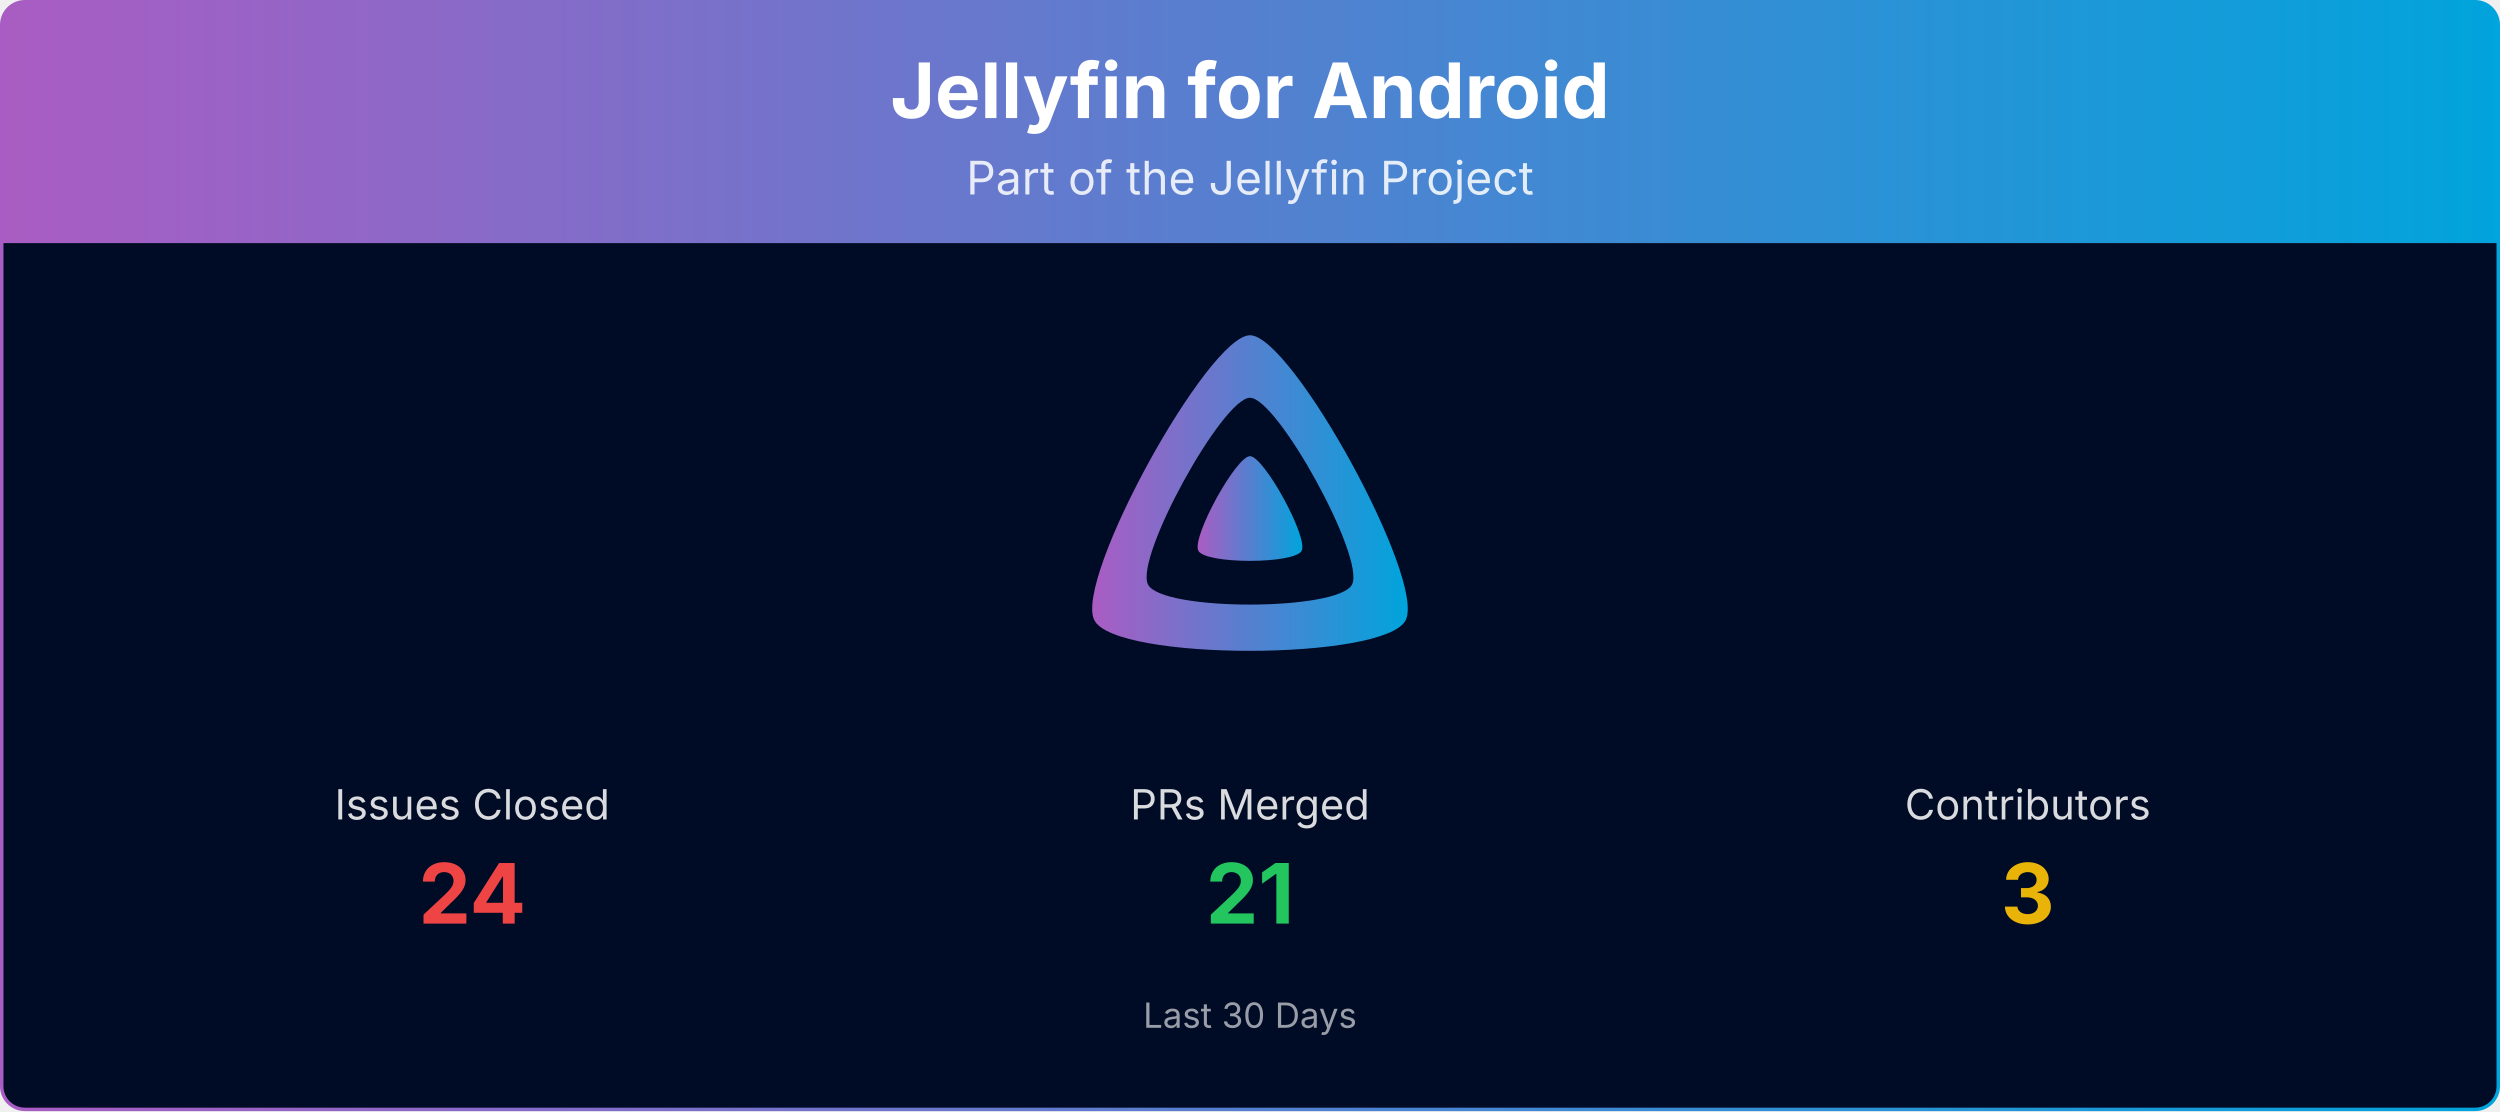
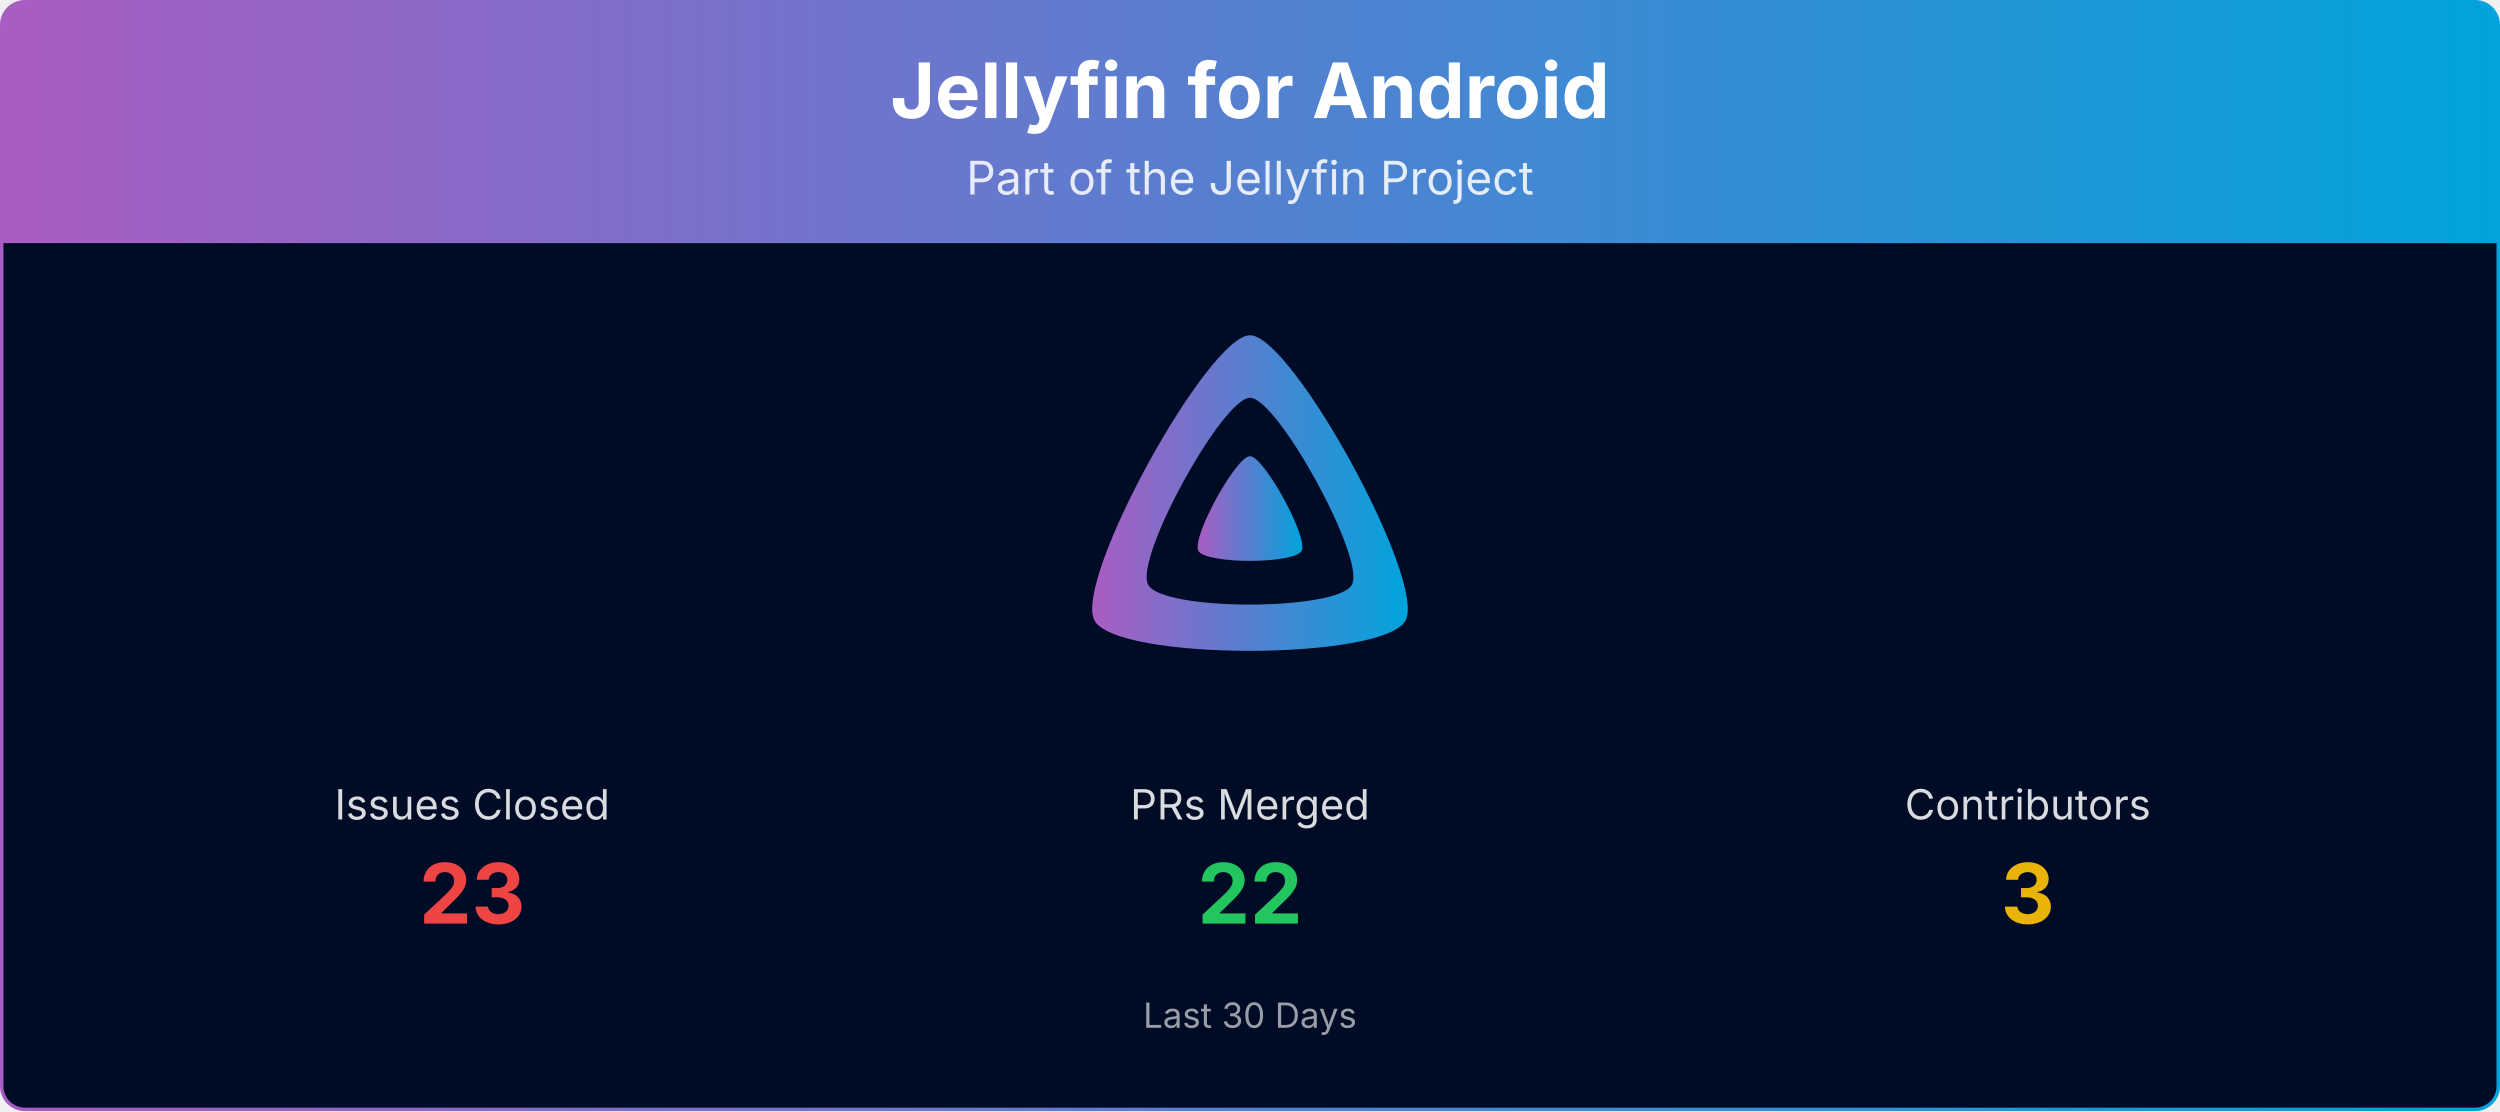
<svg xmlns="http://www.w3.org/2000/svg" viewBox="0 0 1080 480" width="100%" role="img" aria-label="Jellyfin for Android">
  <defs>
    <linearGradient id="banner-jellyfin-android-grad" x1="0" y1="0" x2="1" y2="0">
      <stop offset="0%" stop-color="#AA5CC3" />
      <stop offset="100%" stop-color="#00A4DC" />
    </linearGradient>
    <clipPath id="banner-jellyfin-android-grad-clip">
      <rect x="0.75" y="0.75" width="1078.5" height="478.5" rx="10" ry="10" />
    </clipPath>
  </defs>
  <g clip-path="url(#banner-jellyfin-android-grad-clip)">
    <path d="M0.75,10.75 A10.0,10.0 0 0 1 10.75,0.75 L1069.25,0.75 A10.0,10.0 0 0 1 1079.25,10.75 L1079.25,105.00 L0.75,105.00 Z" fill="url(#banner-jellyfin-android-grad)" />
    <text x="540.0" y="51" text-anchor="middle" font-size="33" font-weight="700" font-family="Plus Jakarta Sans, system-ui, -apple-system, Segoe UI, sans-serif" fill="#ffffff">Jellyfin for Android</text>
    <text x="540.0" y="84" text-anchor="middle" font-size="20" font-family="Plus Jakarta Sans, system-ui, -apple-system, Segoe UI, sans-serif" fill="#ffffff" opacity="0.85">Part of the Jellyfin Project</text>
    <rect x="0.75" y="105" width="1078.5" height="374.25" fill="#000b25" />
    <g transform="translate(465.00,138.00) scale(0.29297)">
      <path fill="url(#banner-jellyfin-android-grad)" fill-rule="evenodd" d="M256,23.3c-61.6,0-259.8,359.4-229.6,420.1s429.3,60,459.2,0S317.6,23.3,256,23.3zM406.5,390.8c-19.6,39.3-281.1,39.8-300.9,0s110.1-275.3,150.4-275.3S426.1,351.4,406.5,390.8z" />
      <path fill="url(#banner-jellyfin-android-grad)" d="M256,201.6c-20.4,0-86.2,119.3-76.2,139.4s142.5,19.9,152.4,0S276.5,201.6,256,201.6z" />
    </g>
    <text x="204.0" y="354.0" text-anchor="middle" font-size="18" font-family="Plus Jakarta Sans, system-ui, -apple-system, Segoe UI, sans-serif" fill="#ffffff" opacity="0.85">Issues Closed</text>
-     <text x="204.0" y="399.0" text-anchor="middle" font-size="36" font-weight="700" font-family="Plus Jakarta Sans, system-ui, -apple-system, Segoe UI, sans-serif" fill="#ef4444">24</text>
+     <text x="204.0" y="399.0" text-anchor="middle" font-size="36" font-weight="700" font-family="Plus Jakarta Sans, system-ui, -apple-system, Segoe UI, sans-serif" fill="#ef4444">23</text>
    <text x="540.0" y="354.0" text-anchor="middle" font-size="18" font-family="Plus Jakarta Sans, system-ui, -apple-system, Segoe UI, sans-serif" fill="#ffffff" opacity="0.85">PRs Merged</text>
-     <text x="540.0" y="399.0" text-anchor="middle" font-size="36" font-weight="700" font-family="Plus Jakarta Sans, system-ui, -apple-system, Segoe UI, sans-serif" fill="#22c55e">21</text>
+     <text x="540.0" y="399.0" text-anchor="middle" font-size="36" font-weight="700" font-family="Plus Jakarta Sans, system-ui, -apple-system, Segoe UI, sans-serif" fill="#22c55e">22</text>
    <text x="876.0" y="354.0" text-anchor="middle" font-size="18" font-family="Plus Jakarta Sans, system-ui, -apple-system, Segoe UI, sans-serif" fill="#ffffff" opacity="0.85">Contributors</text>
    <text x="876.0" y="399.0" text-anchor="middle" font-size="36" font-weight="700" font-family="Plus Jakarta Sans, system-ui, -apple-system, Segoe UI, sans-serif" fill="#eab308">3</text>
    <text x="540.0" y="444.0" text-anchor="middle" font-size="15" font-family="Plus Jakarta Sans, system-ui, -apple-system, Segoe UI, sans-serif" fill="#ffffff" opacity="0.6">Last 30 Days</text>
  </g>
  <rect x="0.75" y="0.75" width="1078.5" height="478.5" rx="10" ry="10" fill="none" stroke="url(#banner-jellyfin-android-grad)" stroke-width="1.5" />
</svg>
